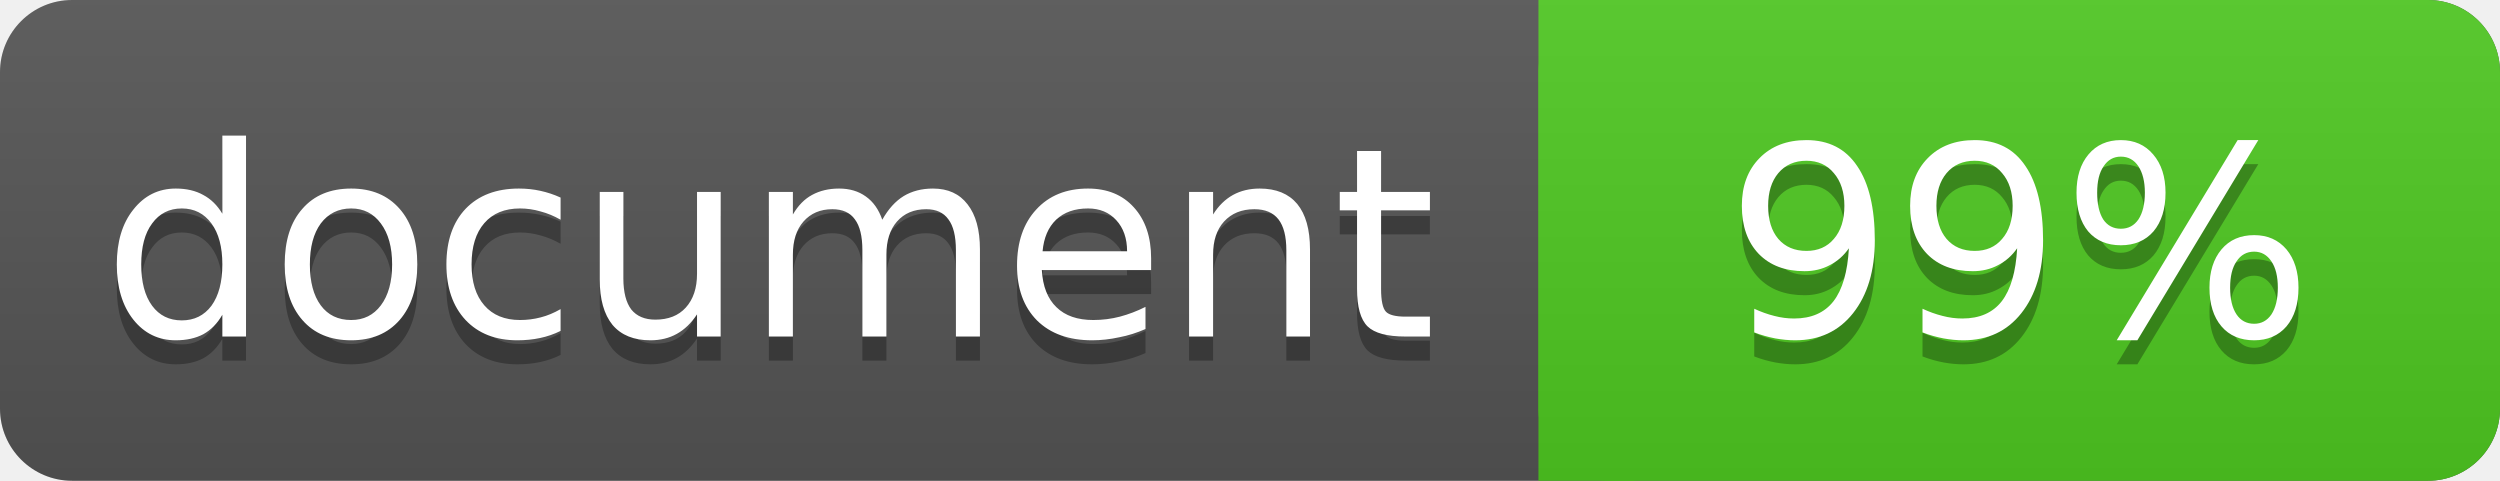
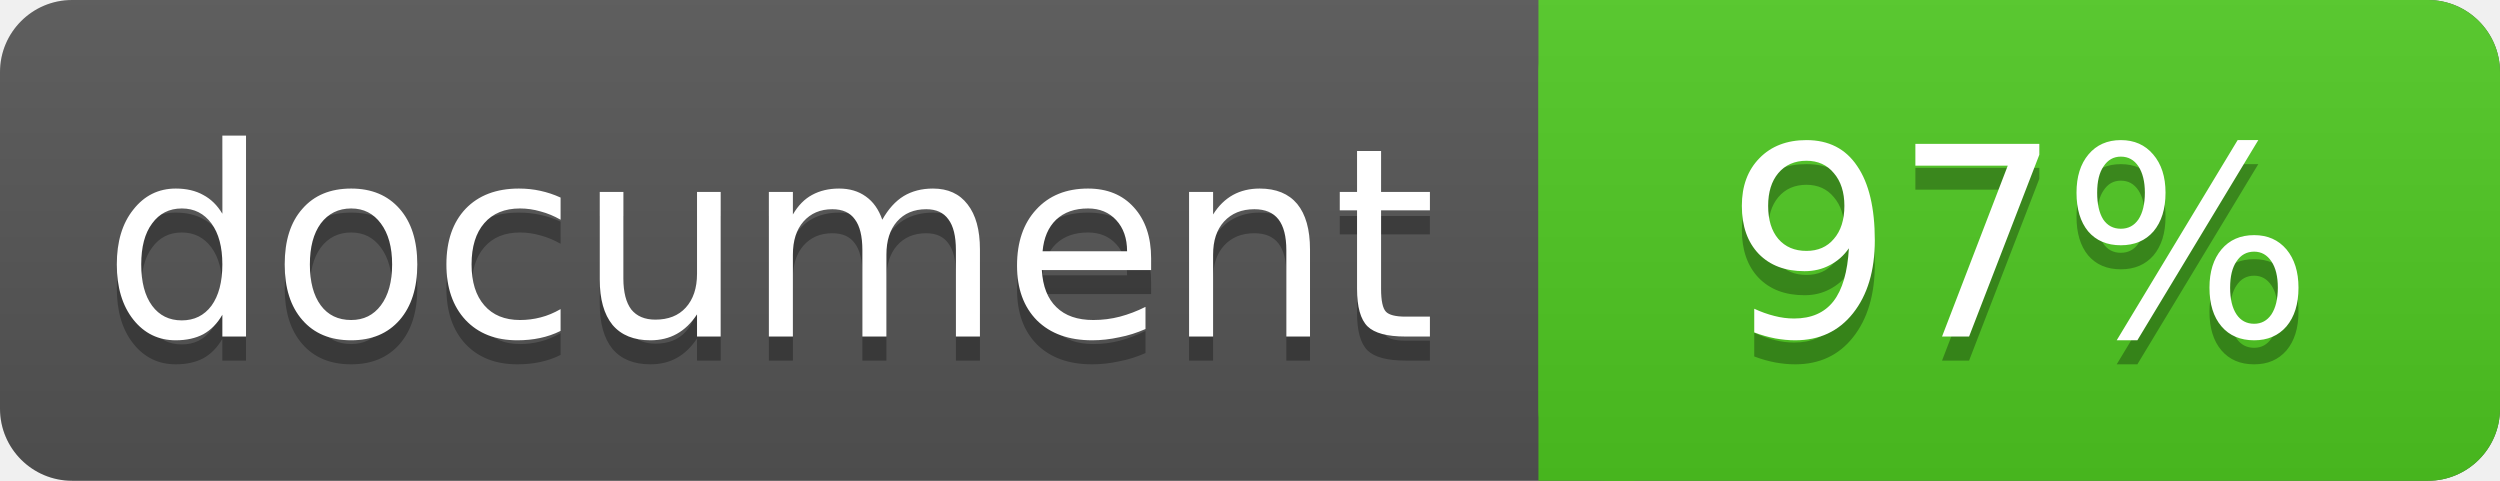
<svg xmlns="http://www.w3.org/2000/svg" width="104" height="20">
  <linearGradient id="a" x2="0" y2="100%">
    <stop offset="0" stop-color="#bbb" stop-opacity=".1" />
    <stop offset="1" stop-opacity=".1" />
  </linearGradient>
  <rect rx="3" width="104" height="20" fill="#555" />
  <rect rx="3" x="64" width="40" height="20" fill="#4fc921" />
  <path fill="#4fc921" d="M64 0h4v20h-4z" />
  <rect rx="3" width="104" height="20" fill="url(#a)" />
  <g fill="#fff" text-anchor="middle" font-family="DejaVu Sans,Verdana,Geneva,sans-serif" font-size="11">
    <text x="32" y="15" fill="#010101" fill-opacity=".3">document</text>
    <text x="32" y="14">document</text>
-     <text x="84" y="15" fill="#010101" fill-opacity=".3">99%</text>
-     <text x="84" y="14">99%</text>
+     <text x="84" y="15" fill="#010101" fill-opacity=".3">97%</text>
+     <text x="84" y="14">97%</text>
  </g>
</svg>
